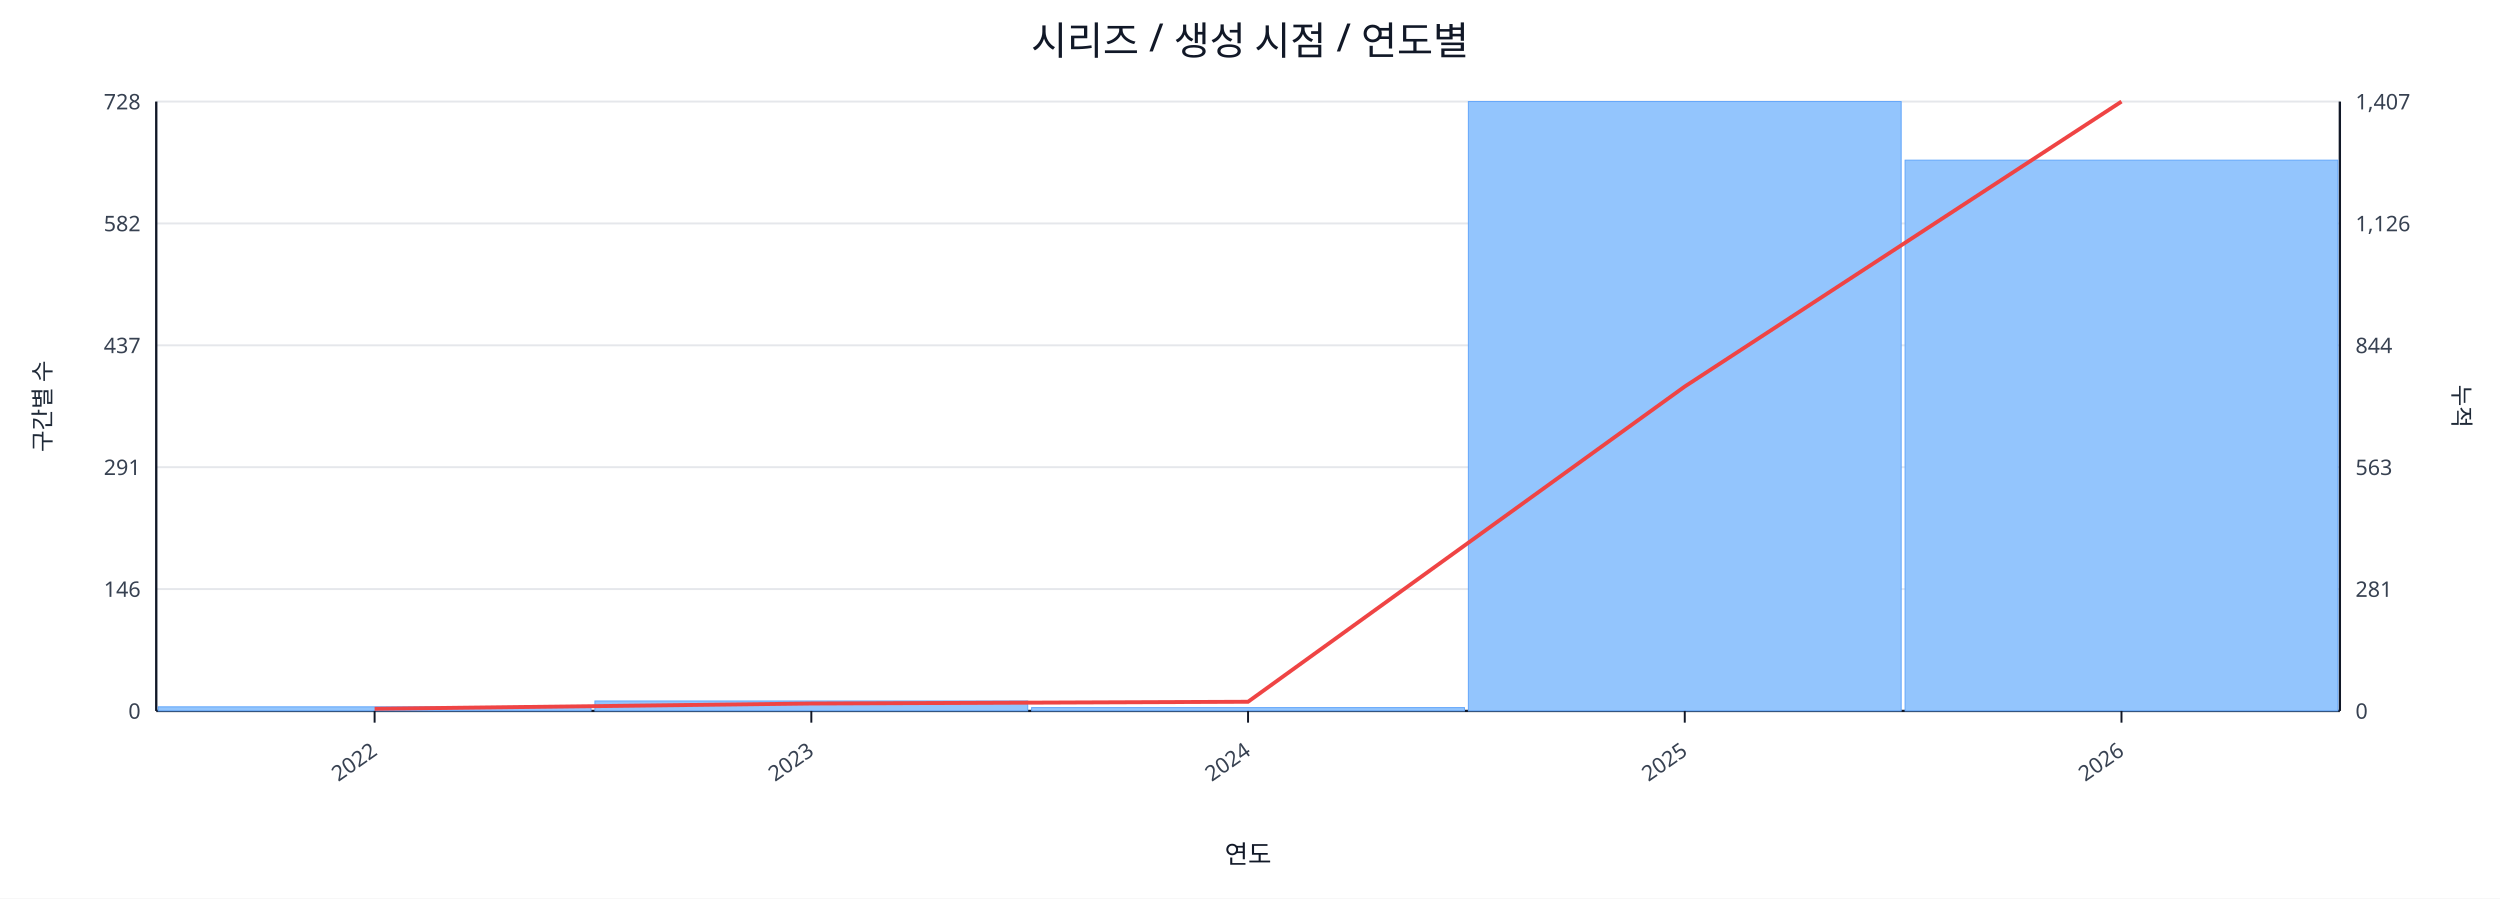
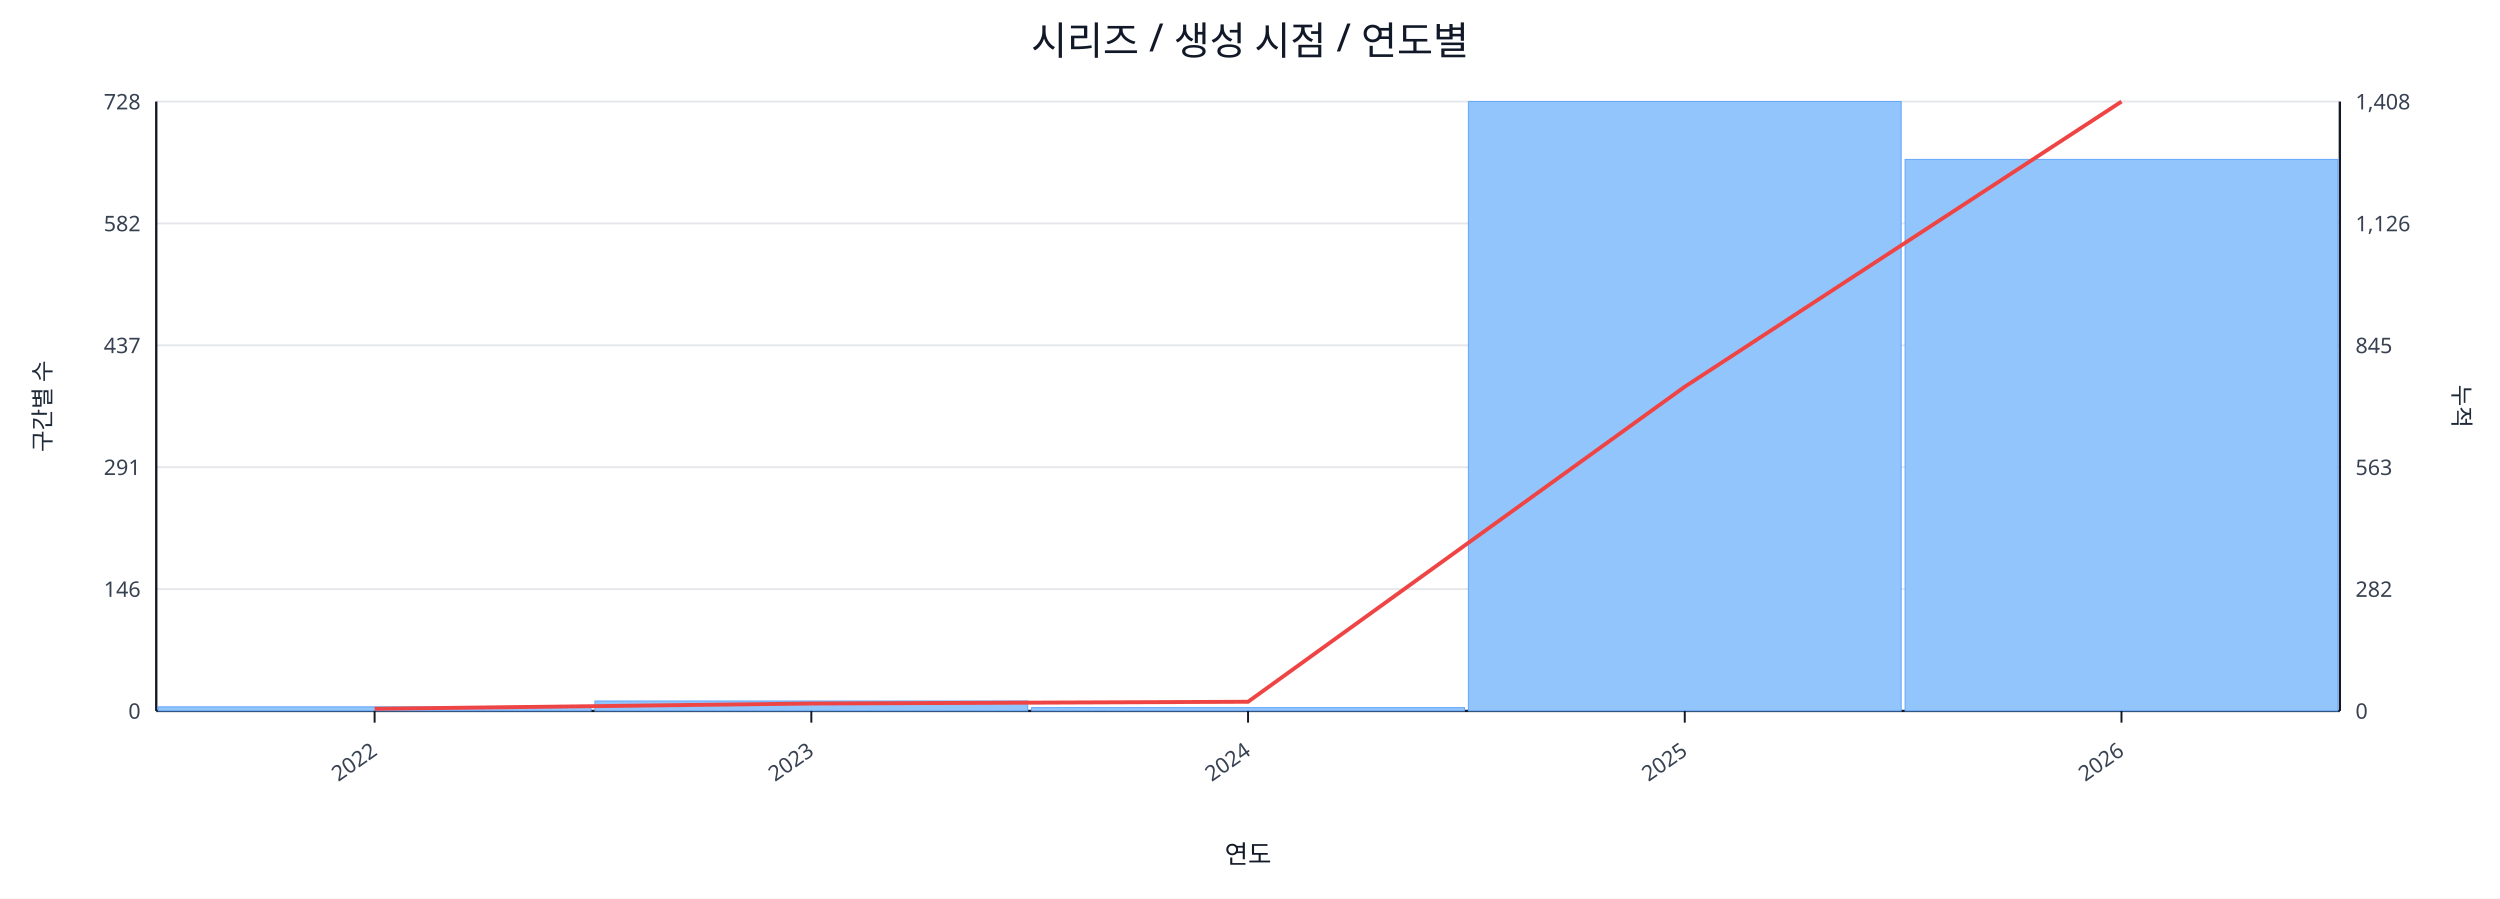
<svg xmlns="http://www.w3.org/2000/svg" width="1280" height="460" viewBox="0 0 1280 460">
  <rect x="0" y="0" width="100%" height="100%" fill="#ffffff" />
  <text x="640.0" y="28" font-size="20" text-anchor="middle" font-family="sans-serif" fill="#111827">시리즈 / 생성 시점 / 연도별</text>
  <line x1="80.0" y1="52.0" x2="1198.0" y2="52.0" stroke="#e5e7eb" stroke-width="1" />
  <text x="72.0" y="56.0" font-size="11" text-anchor="end" font-family="sans-serif" fill="#374151">728</text>
-   <text x="1206.0" y="56.0" font-size="11" text-anchor="start" font-family="sans-serif" fill="#374151">1,407</text>
+   <text x="1206.0" y="56.0" font-size="11" text-anchor="start" font-family="sans-serif" fill="#374151">1,408</text>
  <line x1="80.0" y1="114.4" x2="1198.0" y2="114.4" stroke="#e5e7eb" stroke-width="1" />
  <text x="72.0" y="118.4" font-size="11" text-anchor="end" font-family="sans-serif" fill="#374151">582</text>
  <text x="1206.0" y="118.4" font-size="11" text-anchor="start" font-family="sans-serif" fill="#374151">1,126</text>
  <line x1="80.0" y1="176.8" x2="1198.0" y2="176.8" stroke="#e5e7eb" stroke-width="1" />
  <text x="72.0" y="180.8" font-size="11" text-anchor="end" font-family="sans-serif" fill="#374151">437</text>
-   <text x="1206.0" y="180.8" font-size="11" text-anchor="start" font-family="sans-serif" fill="#374151">844</text>
+   <text x="1206.0" y="180.8" font-size="11" text-anchor="start" font-family="sans-serif" fill="#374151">845</text>
  <line x1="80.0" y1="239.2" x2="1198.0" y2="239.2" stroke="#e5e7eb" stroke-width="1" />
  <text x="72.0" y="243.2" font-size="11" text-anchor="end" font-family="sans-serif" fill="#374151">291</text>
  <text x="1206.0" y="243.2" font-size="11" text-anchor="start" font-family="sans-serif" fill="#374151">563</text>
  <line x1="80.0" y1="301.6" x2="1198.0" y2="301.6" stroke="#e5e7eb" stroke-width="1" />
  <text x="72.0" y="305.6" font-size="11" text-anchor="end" font-family="sans-serif" fill="#374151">146</text>
-   <text x="1206.0" y="305.6" font-size="11" text-anchor="start" font-family="sans-serif" fill="#374151">281</text>
+   <text x="1206.0" y="305.6" font-size="11" text-anchor="start" font-family="sans-serif" fill="#374151">282</text>
  <line x1="80.0" y1="364.0" x2="1198.0" y2="364.0" stroke="#e5e7eb" stroke-width="1" />
  <text x="72.0" y="368.0" font-size="11" text-anchor="end" font-family="sans-serif" fill="#374151">0</text>
  <text x="1206.0" y="368.0" font-size="11" text-anchor="start" font-family="sans-serif" fill="#374151">0</text>
  <line x1="80.0" y1="364.0" x2="1198.0" y2="364.0" stroke="#111827" stroke-width="1.2" />
  <line x1="80.0" y1="52.0" x2="80.0" y2="364.0" stroke="#111827" stroke-width="1.2" />
  <line x1="1198.0" y1="52.0" x2="1198.0" y2="364.0" stroke="#111827" stroke-width="1.2" />
  <rect x="81.0" y="361.9" width="221.6" height="2.1" fill="#93c5fd" stroke="#60a5fa" stroke-width="0.5" />
  <rect x="304.6" y="358.9" width="221.6" height="5.1" fill="#93c5fd" stroke="#60a5fa" stroke-width="0.5" />
  <rect x="528.2" y="362.3" width="221.6" height="1.7" fill="#93c5fd" stroke="#60a5fa" stroke-width="0.5" />
  <rect x="751.8" y="52.0" width="221.6" height="312.0" fill="#93c5fd" stroke="#60a5fa" stroke-width="0.5" />
-   <rect x="975.4" y="82.0" width="221.6" height="282.0" fill="#93c5fd" stroke="#60a5fa" stroke-width="0.5" />
-   <polyline fill="none" stroke="#ef4444" stroke-width="2" points="191.8,362.9 415.4,360.2 639.0,359.3 862.6,197.9 1086.2,52.0" />
+   <rect x="975.4" y="81.6" width="221.6" height="282.4" fill="#93c5fd" stroke="#60a5fa" stroke-width="0.5" />
+   <polyline fill="none" stroke="#ef4444" stroke-width="2" points="191.8,362.9 415.4,360.2 639.0,359.3 862.6,198.0 1086.2,52.0" />
  <line x1="191.8" y1="364.0" x2="191.8" y2="370.0" stroke="#111827" stroke-width="1" />
  <text x="193.8" y="386.0" font-size="11" text-anchor="end" transform="rotate(-35 193.8 386.0)" font-family="sans-serif" fill="#374151">2022</text>
  <line x1="415.4" y1="364.0" x2="415.4" y2="370.0" stroke="#111827" stroke-width="1" />
  <text x="417.4" y="386.0" font-size="11" text-anchor="end" transform="rotate(-35 417.4 386.0)" font-family="sans-serif" fill="#374151">2023</text>
  <line x1="639.0" y1="364.0" x2="639.0" y2="370.0" stroke="#111827" stroke-width="1" />
  <text x="641.0" y="386.0" font-size="11" text-anchor="end" transform="rotate(-35 641.0 386.0)" font-family="sans-serif" fill="#374151">2024</text>
  <line x1="862.6" y1="364.0" x2="862.6" y2="370.0" stroke="#111827" stroke-width="1" />
  <text x="864.6" y="386.0" font-size="11" text-anchor="end" transform="rotate(-35 864.6 386.0)" font-family="sans-serif" fill="#374151">2025</text>
  <line x1="1086.2" y1="364.0" x2="1086.2" y2="370.0" stroke="#111827" stroke-width="1" />
  <text x="1088.2" y="386.0" font-size="11" text-anchor="end" transform="rotate(-35 1088.2 386.0)" font-family="sans-serif" fill="#374151">2026</text>
  <text x="26" y="208.0" font-size="12" transform="rotate(-90 26 208.0)" text-anchor="middle" font-family="sans-serif" fill="#1f2937">구간별 수</text>
  <text x="1256.0" y="208.0" font-size="12" transform="rotate(90 1256.0 208.0)" text-anchor="middle" font-family="sans-serif" fill="#1f2937">누적</text>
  <text x="639.0" y="442.0" font-size="13" text-anchor="middle" font-family="sans-serif" fill="#111827">연도</text>
</svg>
